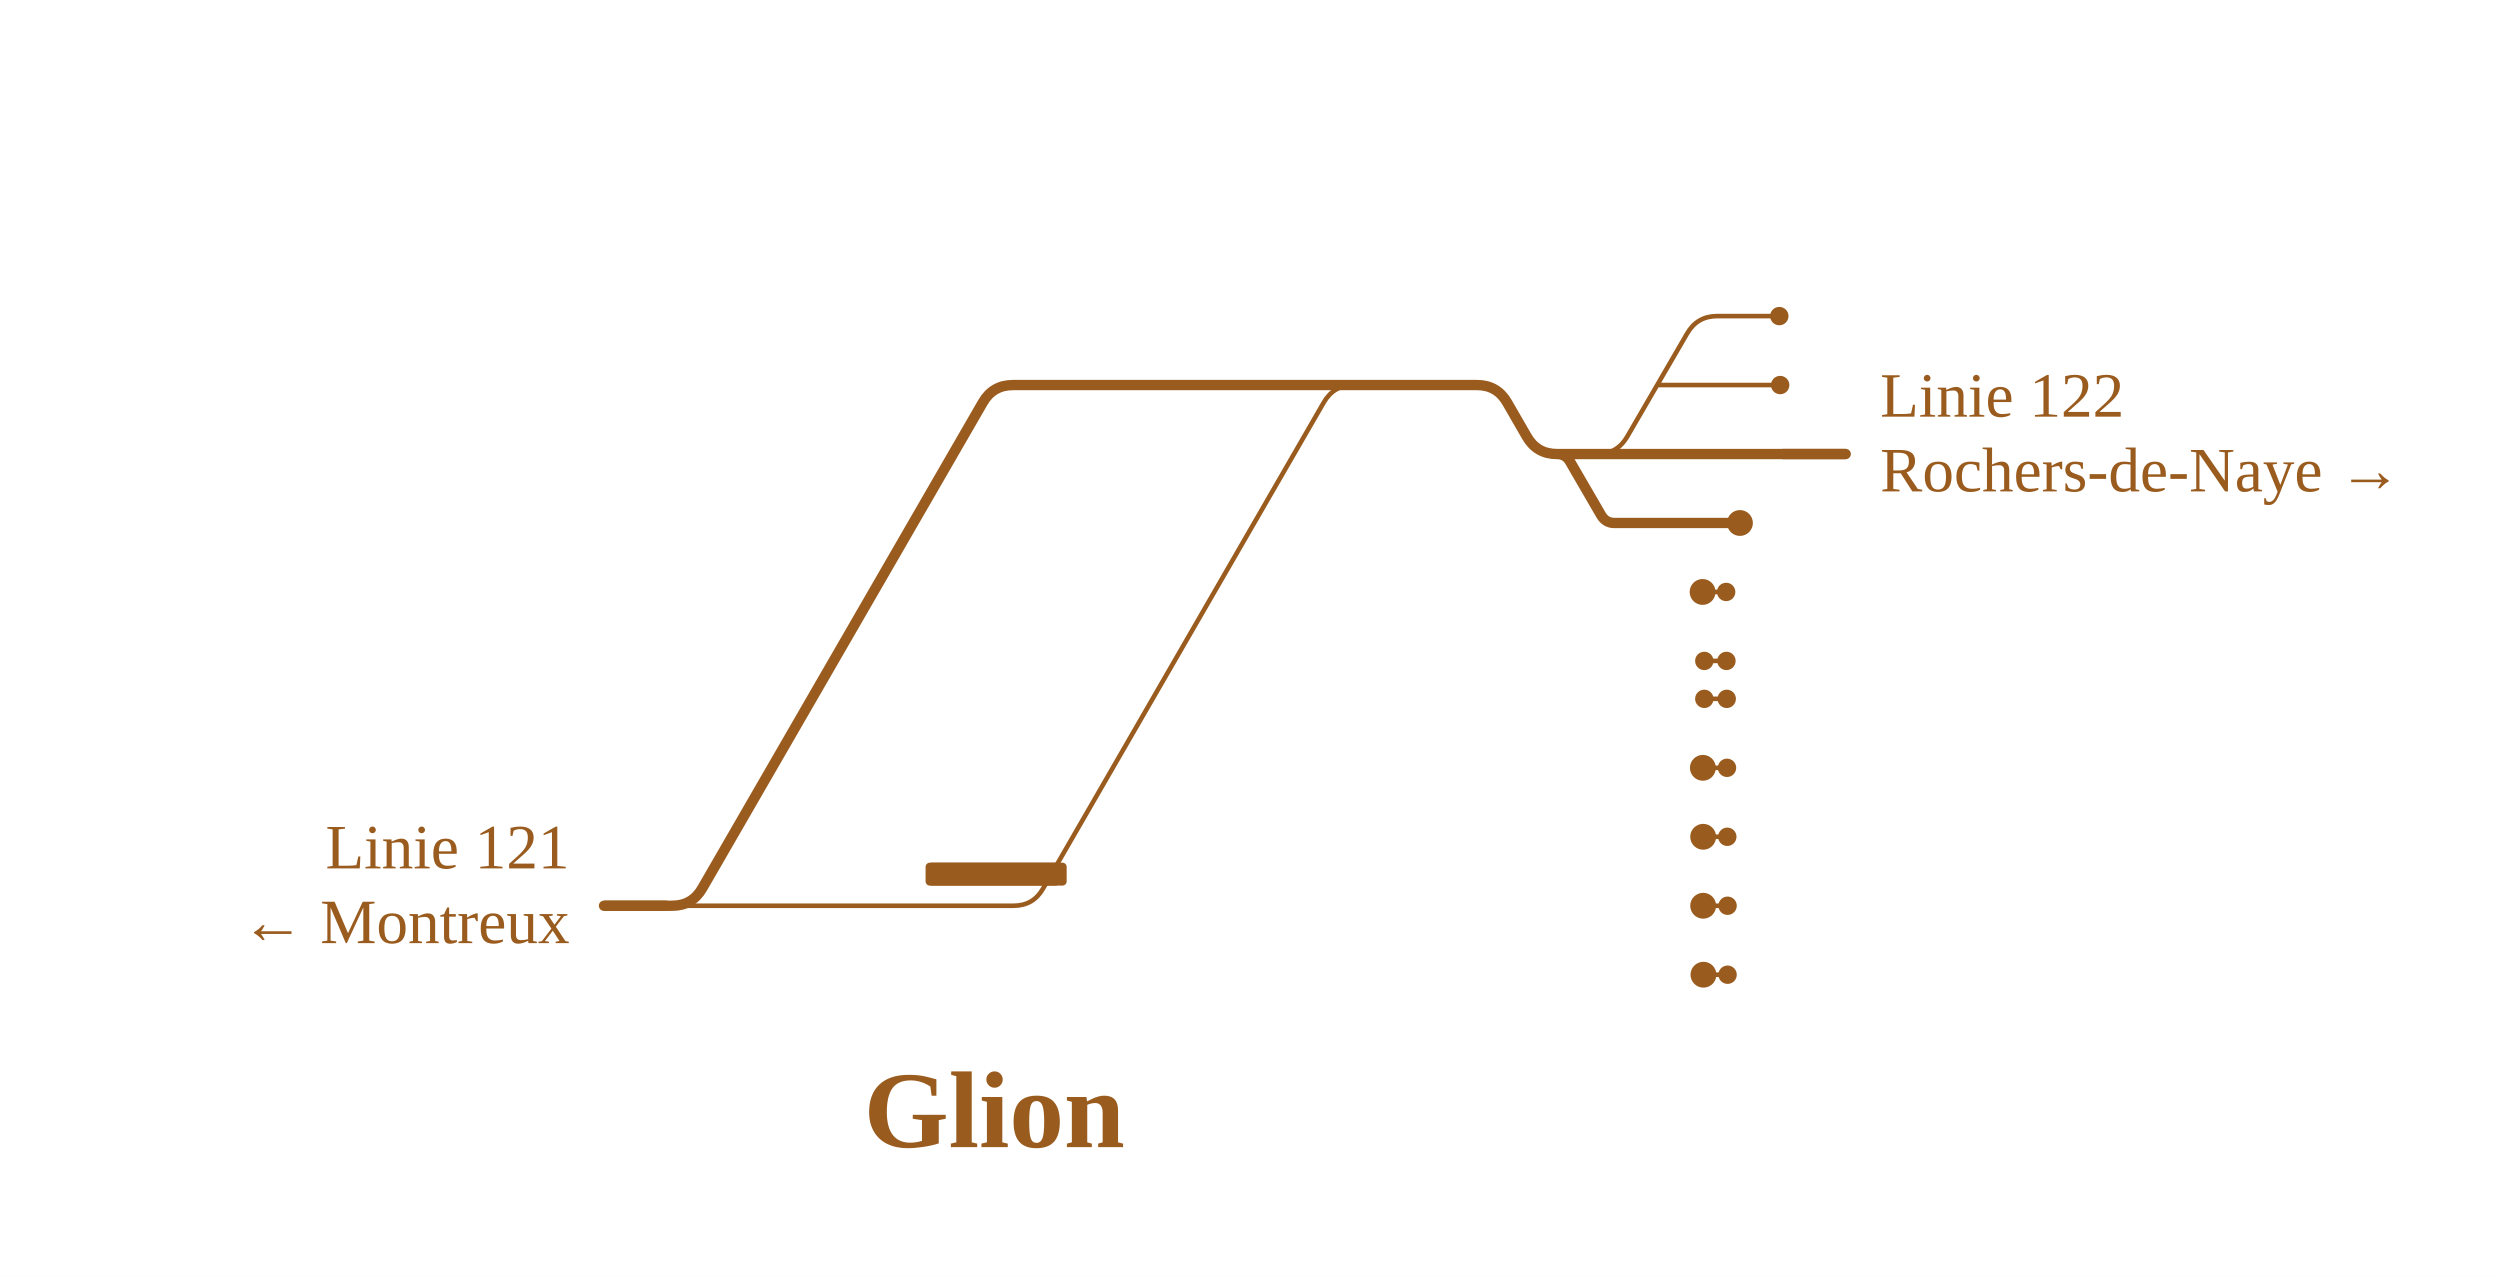
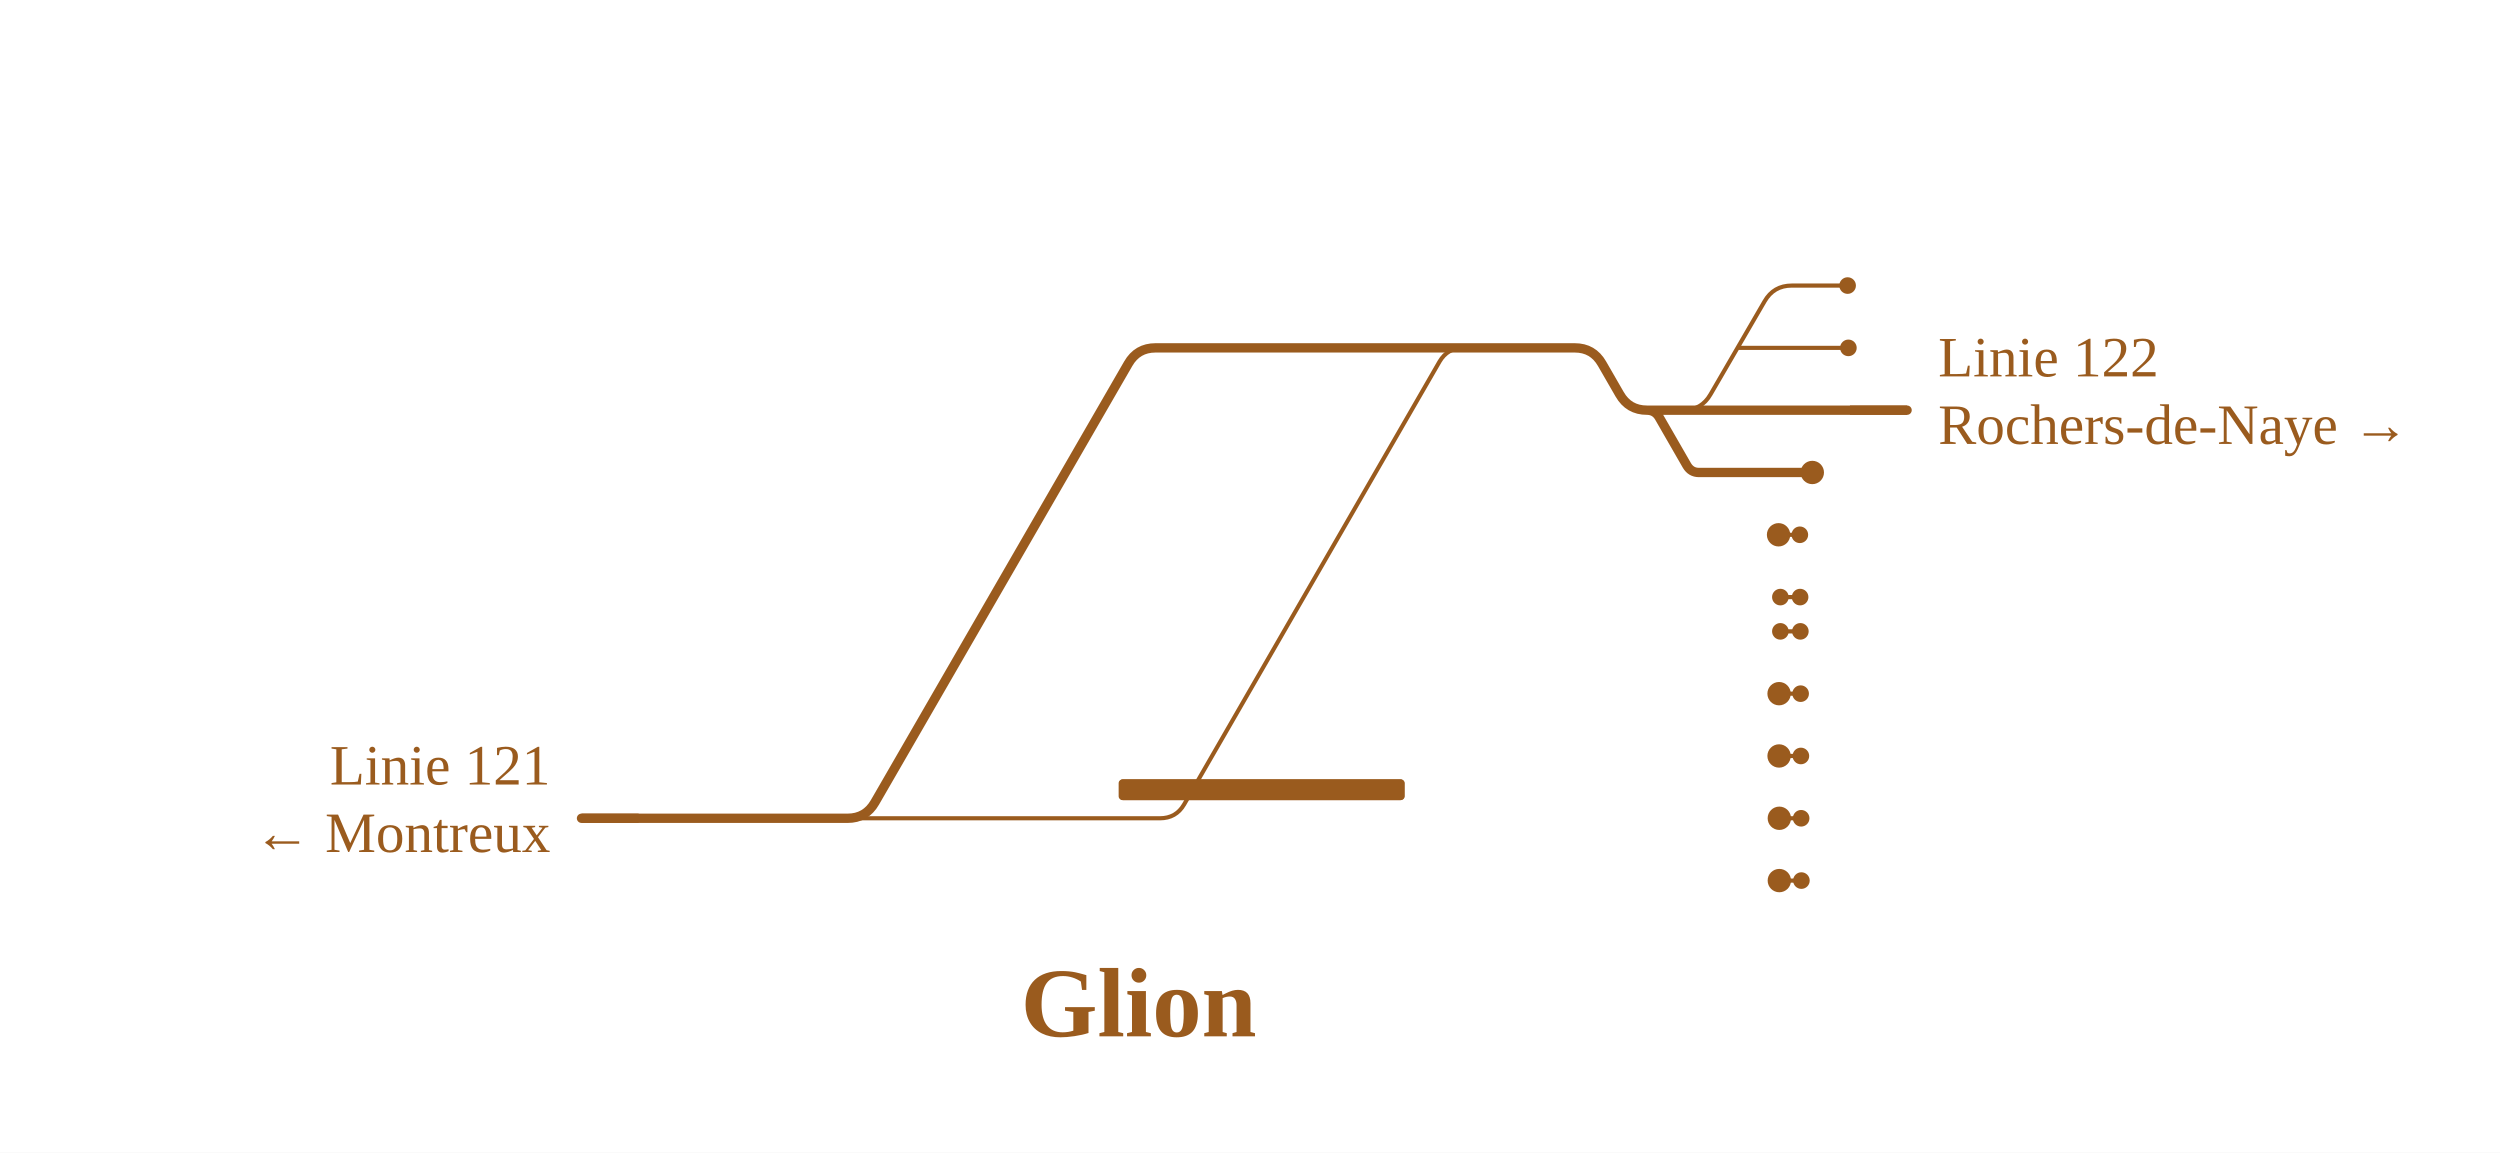
- <svg xmlns="http://www.w3.org/2000/svg" viewBox="0 0 870 444" width="870" height="444" font-family="Fira Sans, Source Sans 3, Helvetica, Arial, sans-serif">
+ <svg xmlns="http://www.w3.org/2000/svg" viewBox="0 0 963 444" width="963" height="444" font-family="Fira Sans, Source Sans 3, Helvetica, Arial, sans-serif">
  <rect width="100%" height="100%" fill="#fff" />
  <g fill="none" stroke-linecap="round" stroke-linejoin="round">
-     <path d="M555.8,158.0H555.8Q562.8,158.0 566.3,151.9L587.1,116.1Q590.6,110.0 597.6,110.0H597.6 M576.7,134.0L597.7,134.0 M233.9,315.2L352.7,315.2 M230.0,315.2H352.7 M352.7,315.2H352.7Q359.6,315.2 363.0,309.2L460.7,140.0Q464.2,134.0 471.1,134.0H471.1 M597.7,134.0H619.5 M597.6,110.0H619.2 M593.0,206.0H600.7 M593.1,230.0H600.8 M593.1,243.2H600.9 M593.2,267.2H601.0 M593.3,339.2H601.2 M593.2,291.2H601.1 M593.3,315.2H601.2" stroke="#9a5b1e" stroke-width="1.6" />
-     <path d="M473.5,134.0H514.0 M233.9,315.2H233.9Q240.9,315.2 244.4,309.1L342.0,140.1Q345.5,134.0 352.5,134.0H352.5 M230.0,315.2H233.9 M210.2,315.2L230.0,315.2 M555.8,158.0H642.3 M541.8,158.0L555.8,158.0 M514.0,134.0H514.0Q521.0,134.0 524.5,140.1L531.3,151.9Q534.8,158.0 541.8,158.0H541.8 M541.8,158.0H541.8Q544.9,158.0 546.4,160.7L557.2,179.3Q558.8,182.0 561.8,182.0H561.8M561.8,182.0H586.9 M592.6,182.0H605.5 M586.9,182.0H592.6 M592.5,206.0H593.0 M592.6,267.2H593.2 M592.7,291.2H593.2 M592.7,315.2H593.3 M592.8,339.2H593.3 M353.5,134.0L473.5,134.0 M471.1,134.0H473.5 M352.5,134.0H471.1" stroke="#9a5b1e" stroke-width="3.6" />
+     <path d="M648.4,158.0H648.4Q655.4,158.0 658.9,151.9L679.7,116.1Q683.2,110.0 690.2,110.0H690.2 M669.3,134.0L690.3,134.0 M326.5,315.2L446.8,315.2 M322.7,315.2H446.8 M446.8,315.2H446.8Q453.0,315.2 456.1,309.9L554.5,139.3Q557.6,134.0 563.7,134.0H563.7 M690.3,134.0H712.0 M690.2,110.0H711.7 M685.6,206.0H693.3 M685.8,230.0H693.4 M685.8,243.2H693.5 M685.9,267.2H693.6 M686.1,339.2H693.9 M686.0,291.2H693.7 M686.1,315.2H693.8" stroke="#9a5b1e" stroke-width="1.6" />
+     <path d="M566.1,134.0H606.6 M326.5,315.2H326.5Q333.5,315.2 337.0,309.1L434.6,140.1Q438.1,134.0 445.1,134.0H445.1 M322.7,315.2H326.5 M224.0,315.2H322.7 M648.4,158.0H734.6 M634.4,158.0L648.4,158.0 M606.6,134.0H606.6Q613.6,134.0 617.1,140.1L623.9,151.9Q627.4,158.0 634.4,158.0H634.4 M634.4,158.0H634.4Q637.5,158.0 639.1,160.7L649.8,179.3Q651.4,182.0 654.4,182.0H654.4M654.4,182.0H679.5 M685.2,182.0H698.1 M679.5,182.0H685.2 M685.1,206.0H685.6 M685.3,267.2H685.9 M685.3,291.2H686.0 M685.4,315.2H686.1 M685.4,339.2H686.1 M446.1,134.0L566.1,134.0 M563.7,134.0H566.1 M445.1,134.0H563.7" stroke="#9a5b1e" stroke-width="3.6" />
  </g>
-   <rect x="322.1" y="300.2" width="49.1" height="8" rx="1.5" fill="#9a5b1e" />
-   <rect x="322.8" y="300.2" width="46.0" height="8" rx="1.5" fill="#9a5b1e" />
-   <circle cx="619.5" cy="134.0" r="3.2" fill="#9a5b1e" />
-   <circle cx="619.2" cy="110.0" r="3.2" fill="#9a5b1e" />
-   <circle cx="600.7" cy="206.0" r="3.2" fill="#9a5b1e" />
-   <circle cx="593.1" cy="230.0" r="3.2" fill="#9a5b1e" />
-   <circle cx="600.8" cy="230.0" r="3.2" fill="#9a5b1e" />
-   <circle cx="593.1" cy="243.2" r="3.2" fill="#9a5b1e" />
-   <circle cx="600.9" cy="243.2" r="3.2" fill="#9a5b1e" />
-   <circle cx="601.0" cy="267.2" r="3.2" fill="#9a5b1e" />
-   <circle cx="601.2" cy="339.2" r="3.2" fill="#9a5b1e" />
-   <circle cx="601.1" cy="291.2" r="3.2" fill="#9a5b1e" />
-   <circle cx="601.2" cy="315.2" r="3.2" fill="#9a5b1e" />
-   <circle cx="605.5" cy="182.0" r="4.5" fill="#9a5b1e" />
-   <circle cx="592.5" cy="206.0" r="4.5" fill="#9a5b1e" />
-   <circle cx="592.6" cy="267.2" r="4.5" fill="#9a5b1e" />
-   <circle cx="592.7" cy="291.2" r="4.5" fill="#9a5b1e" />
-   <circle cx="592.7" cy="315.2" r="4.5" fill="#9a5b1e" />
-   <circle cx="592.8" cy="339.2" r="4.5" fill="#9a5b1e" />
-   <path d="M232.2,315.2H210.2" stroke="#9a5b1e" stroke-width="3.6" fill="none" />
-   <path d="M620.3,158.0H642.3" stroke="#9a5b1e" stroke-width="3.6" fill="none" />
-   <text x="198.2" y="302.2" font-size="22" text-anchor="end" fill="#9a5b1e">Linie 121</text>
-   <text x="198.2" y="328.2" font-size="22" text-anchor="end" fill="#9a5b1e">← Montreux</text>
-   <text x="654.3" y="145.0" font-size="22" text-anchor="start" fill="#9a5b1e">Linie 122</text>
-   <text x="654.3" y="171.0" font-size="22" text-anchor="start" fill="#9a5b1e">Rochers-de-Naye →</text>
-   <text x="346.0" y="399.2" font-size="38" font-weight="700" text-anchor="middle" fill="#9a5b1e">Glion</text>
+   <rect x="430.9" y="300.2" width="110.0" height="8" rx="1.5" fill="#9a5b1e" />
+   <rect x="431.1" y="300.2" width="110.0" height="8" rx="1.5" fill="#9a5b1e" />
+   <circle cx="712.0" cy="134.0" r="3.2" fill="#9a5b1e" />
+   <circle cx="711.7" cy="110.0" r="3.2" fill="#9a5b1e" />
+   <circle cx="693.3" cy="206.0" r="3.2" fill="#9a5b1e" />
+   <circle cx="685.8" cy="230.0" r="3.2" fill="#9a5b1e" />
+   <circle cx="693.4" cy="230.0" r="3.2" fill="#9a5b1e" />
+   <circle cx="685.8" cy="243.2" r="3.2" fill="#9a5b1e" />
+   <circle cx="693.5" cy="243.2" r="3.2" fill="#9a5b1e" />
+   <circle cx="693.6" cy="267.2" r="3.2" fill="#9a5b1e" />
+   <circle cx="693.9" cy="339.2" r="3.2" fill="#9a5b1e" />
+   <circle cx="693.7" cy="291.2" r="3.2" fill="#9a5b1e" />
+   <circle cx="693.8" cy="315.2" r="3.2" fill="#9a5b1e" />
+   <circle cx="698.1" cy="182.0" r="4.5" fill="#9a5b1e" />
+   <circle cx="685.1" cy="206.0" r="4.5" fill="#9a5b1e" />
+   <circle cx="685.3" cy="267.2" r="4.5" fill="#9a5b1e" />
+   <circle cx="685.3" cy="291.2" r="4.5" fill="#9a5b1e" />
+   <circle cx="685.4" cy="315.2" r="4.5" fill="#9a5b1e" />
+   <circle cx="685.4" cy="339.2" r="4.5" fill="#9a5b1e" />
+   <path d="M246.0,315.2H224.0" stroke="#9a5b1e" stroke-width="3.6" fill="none" />
+   <path d="M712.6,158.0H734.6" stroke="#9a5b1e" stroke-width="3.6" fill="none" />
+   <text x="212.0" y="302.2" font-size="22" text-anchor="end" fill="#9a5b1e">Linie 121</text>
+   <text x="212.0" y="328.2" font-size="22" text-anchor="end" fill="#9a5b1e">← Montreux</text>
+   <text x="746.6" y="145.0" font-size="22" text-anchor="start" fill="#9a5b1e">Linie 122</text>
+   <text x="746.6" y="171.0" font-size="22" text-anchor="start" fill="#9a5b1e">Rochers-de-Naye →</text>
+   <text x="438.6" y="399.2" font-size="38" font-weight="700" text-anchor="middle" fill="#9a5b1e">Glion</text>
</svg>
